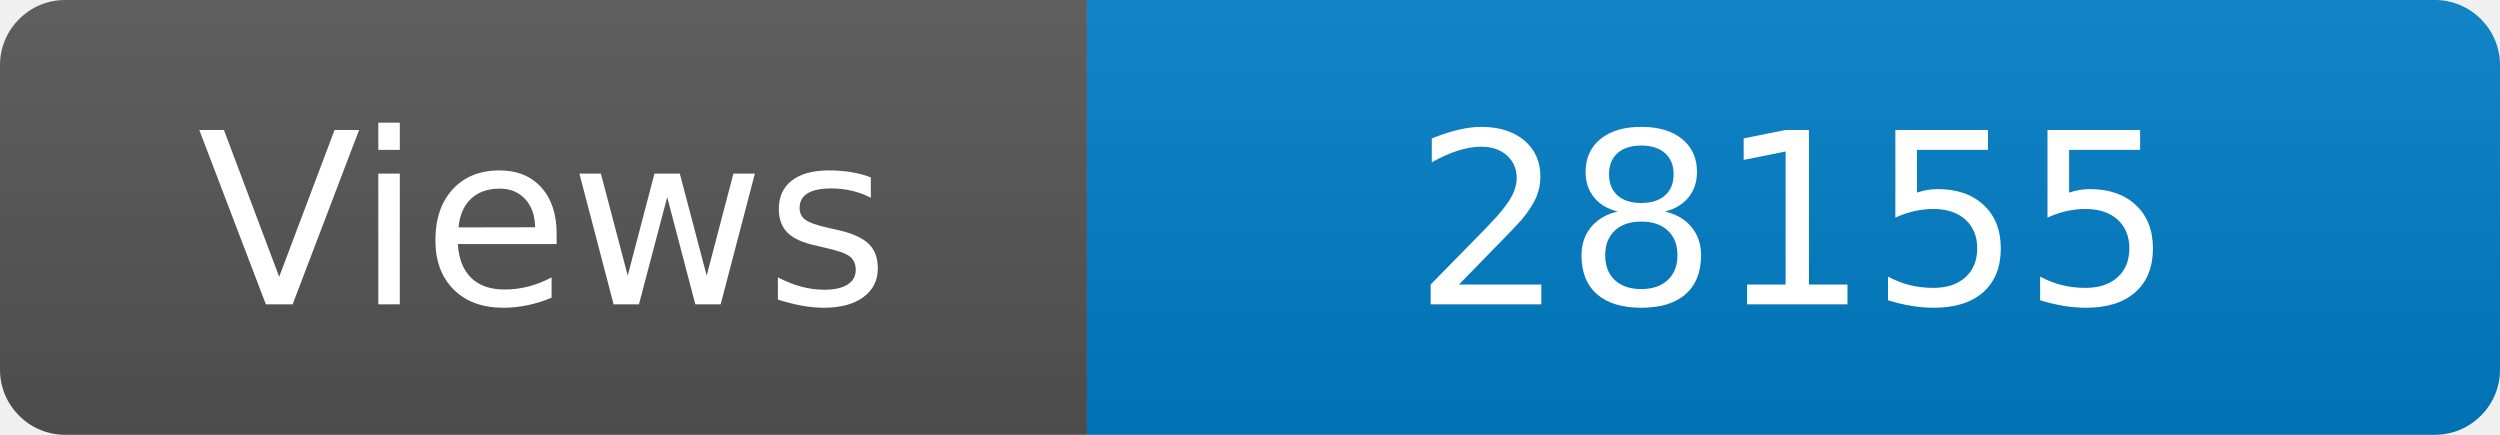
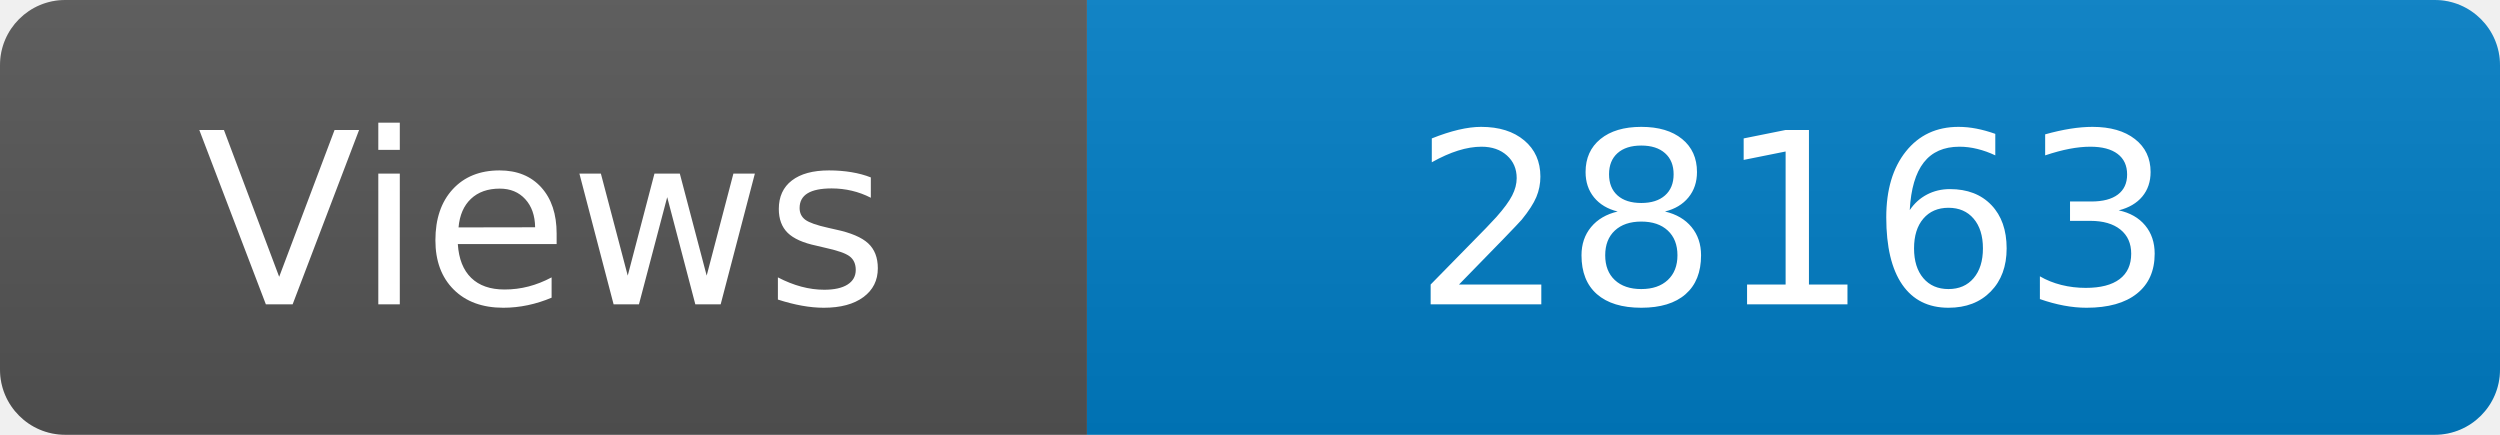
<svg xmlns="http://www.w3.org/2000/svg" width="115" height="20" role="img" aria-label="Maintained?: yes">
  <linearGradient id="s" x2="0" y2="100%">
    <stop offset="0" stop-color="#bbb" stop-opacity=".1" />
    <stop offset="1" stop-opacity=".1" />
  </linearGradient>
  <clipPath id="r">
    <rect width="115" height="20" rx="3" fill="#fff" />
  </clipPath>
  <g clip-path="url(#r)">
    <rect width="50" height="20" fill="#555" />
    <rect x="50" width="160" height="20" fill="#007ec6" />
    <rect width="115" height="20" fill="url(#s)" />
  </g>
  <g fill="#fff" text-anchor="middle" font-family="Verdana,Geneva,DejaVu Sans,sans-serif" font-size="110">
    <text x="250" y="140" transform="scale(.1)" fill="#fff">Views</text>
-     <text x="825" y="140" transform="scale(.1)" fill="#fff">28155</text>
+     <text x="825" y="140" transform="scale(.1)" fill="#fff">28163</text>
  </g>
</svg>
